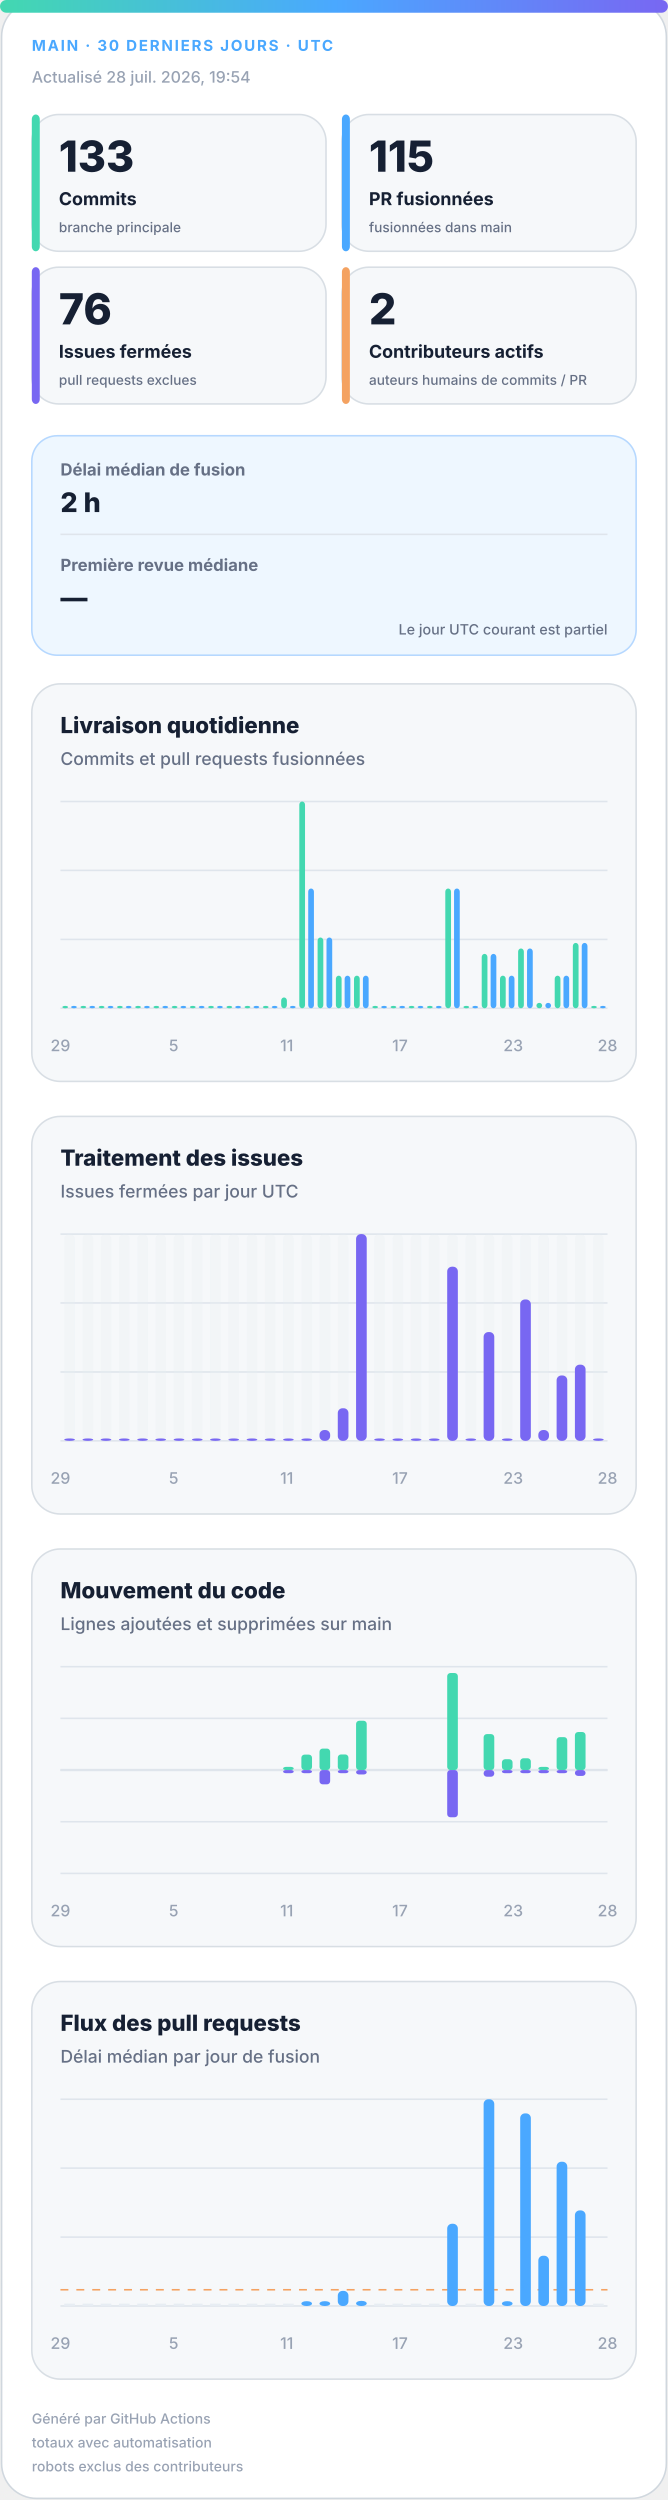
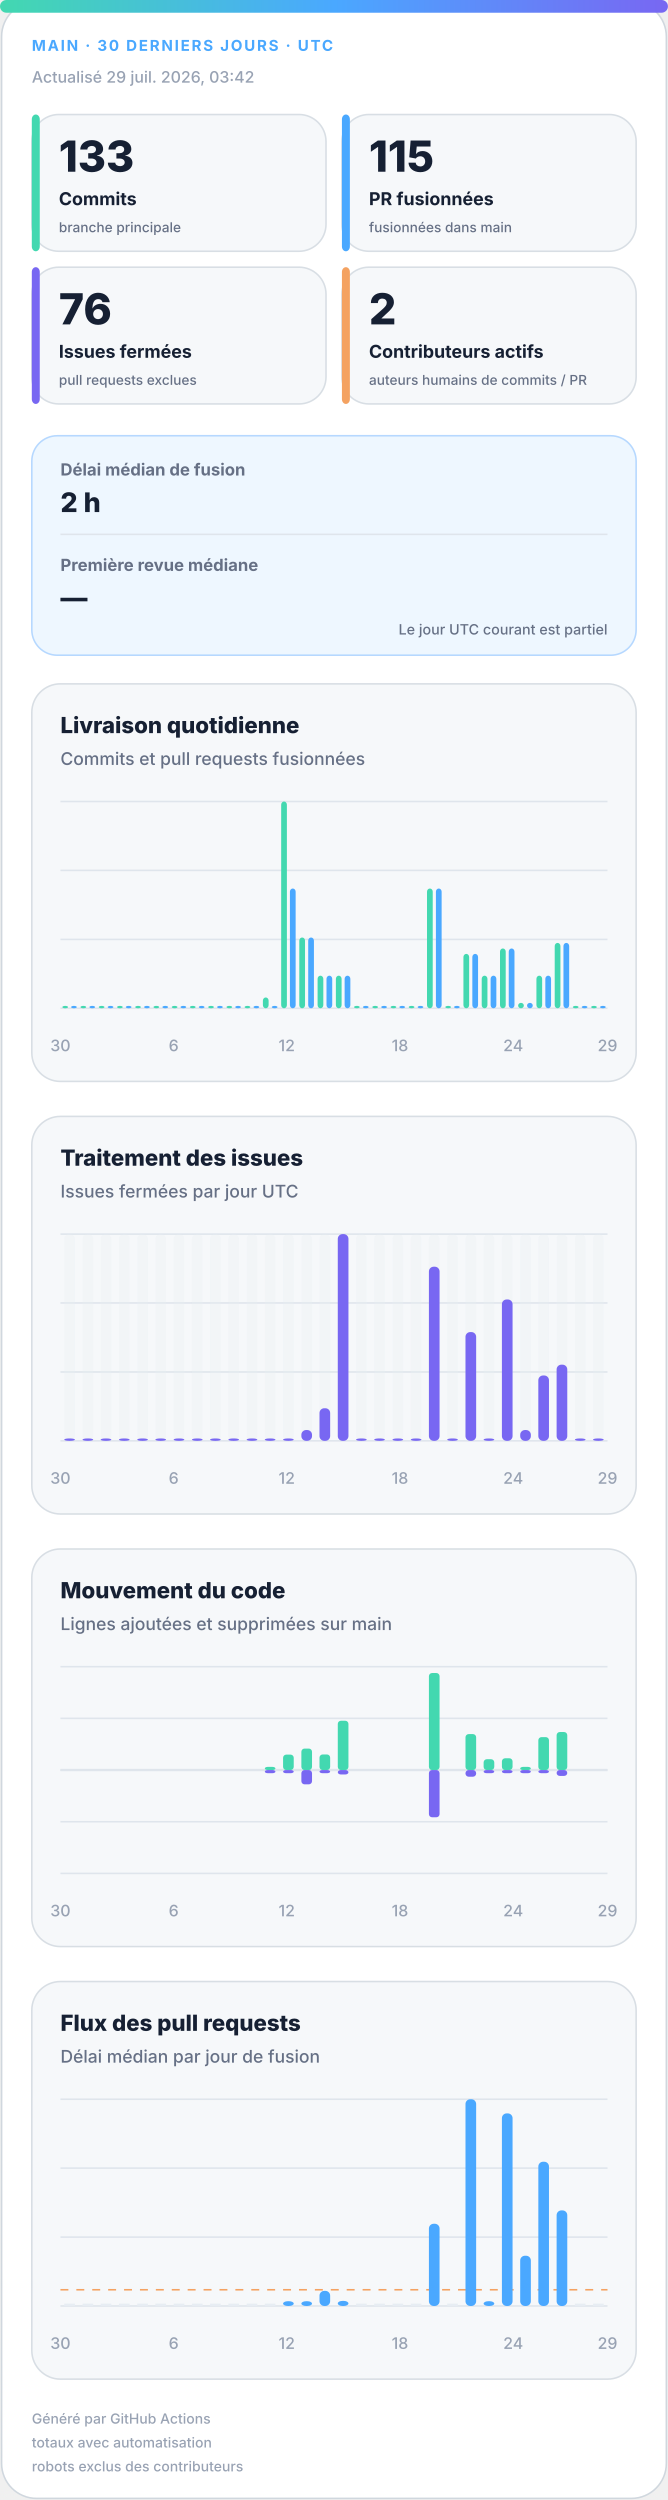
<svg xmlns="http://www.w3.org/2000/svg" width="420" height="1572" viewBox="0 0 420 1572" role="img" aria-labelledby="title desc">
  <defs>
    <linearGradient id="accent" x1="0" y1="0" x2="1" y2="0">
      <stop offset="0%" stop-color="#43d8b0" />
      <stop offset="50%" stop-color="#4aa8ff" />
      <stop offset="100%" stop-color="#7867f2" />
    </linearGradient>
    <linearGradient id="soft" x1="0" y1="0" x2="1" y2="1">
      <stop offset="0%" stop-color="#43d8b0" stop-opacity=".18" />
      <stop offset="100%" stop-color="#7867f2" stop-opacity=".12" />
    </linearGradient>
  </defs>
  <style>
.bg{fill:#fff;stroke:#d0d7de}.surface{fill:#f6f8fa;stroke:#d8dee4}.strong{fill:#eef7ff;stroke:#b6d8ff}.ink{fill:#162033}.muted{fill:#667085}.faint{fill:#98a2b3}.grid{stroke:#dfe5ec}.track{fill:#e7edf3}
.meta{font:750 11px -apple-system,BlinkMacSystemFont,"Segoe UI",sans-serif;letter-spacing:1.1px}.value{font:820 31px -apple-system,BlinkMacSystemFont,"Segoe UI",sans-serif}.label{font:720 13px -apple-system,BlinkMacSystemFont,"Segoe UI",sans-serif}.scope{font:520 10px -apple-system,BlinkMacSystemFont,"Segoe UI",sans-serif}.chart-title{font:760 14px -apple-system,BlinkMacSystemFont,"Segoe UI",sans-serif}.chart-subtitle{font:520 11px -apple-system,BlinkMacSystemFont,"Segoe UI",sans-serif}.small{font:540 10px -apple-system,BlinkMacSystemFont,"Segoe UI",sans-serif}.flow-value{font:780 17px -apple-system,BlinkMacSystemFont,"Segoe UI",sans-serif}
@media(prefers-color-scheme:dark){.bg{fill:#0d1117;stroke:#30363d}.surface{fill:#161b22;stroke:#30363d}.strong{fill:#10263a;stroke:#244d70}.ink{fill:#f0f6fc}.muted{fill:#a7b0bc}.faint{fill:#7d8590}.grid{stroke:#30363d}.track{fill:#27313d}}
</style>
  <rect class="bg" x="1" y="1" width="418" height="1570" rx="22" />
  <rect x="0" y="0" width="420" height="8" rx="4" fill="url(#accent)" />
  <text class="meta" x="20" y="32" fill="#4aa8ff" style="font-size:9.5px">MAIN · 30 DERNIERS JOURS · UTC</text>
-   <text class="small faint" x="20" y="52">Actualisé 28 juil. 2026, 19:54</text>
+   <text class="small faint" x="20" y="52">Actualisé 29 juil. 2026, 03:42</text>
  <g>
    <rect class="surface" x="20" y="72" width="185" height="86" rx="17" />
    <rect x="20" y="72" width="5" height="86" rx="3" fill="#43d8b0" />
    <text class="value ink" x="37" y="108" style="font-size:27px">133</text>
    <text class="label ink" x="37" y="129" style="font-size:11.2px">Commits</text>
    <text class="scope muted" x="37" y="146" style="font-size:8.6px">branche principale</text>
  </g>
  <g>
    <rect class="surface" x="215" y="72" width="185" height="86" rx="17" />
    <rect x="215" y="72" width="5" height="86" rx="3" fill="#4aa8ff" />
    <text class="value ink" x="232" y="108" style="font-size:27px">115</text>
    <text class="label ink" x="232" y="129" style="font-size:11.2px">PR fusionnées</text>
    <text class="scope muted" x="232" y="146" style="font-size:8.6px">fusionnées dans main</text>
  </g>
  <g>
    <rect class="surface" x="20" y="168" width="185" height="86" rx="17" />
    <rect x="20" y="168" width="5" height="86" rx="3" fill="#7867f2" />
    <text class="value ink" x="37" y="204" style="font-size:27px">76</text>
    <text class="label ink" x="37" y="225" style="font-size:11.2px">Issues fermées</text>
    <text class="scope muted" x="37" y="242" style="font-size:8.6px">pull requests exclues</text>
  </g>
  <g>
    <rect class="surface" x="215" y="168" width="185" height="86" rx="17" />
    <rect x="215" y="168" width="5" height="86" rx="3" fill="#f4a261" />
    <text class="value ink" x="232" y="204" style="font-size:27px">2</text>
    <text class="label ink" x="232" y="225" style="font-size:11.2px">Contributeurs actifs</text>
    <text class="scope muted" x="232" y="242" style="font-size:8.6px">auteurs humains de commits / PR</text>
  </g>
  <g>
    <rect class="strong" x="20" y="274" width="380" height="138" rx="16" fill="url(#soft)" />
    <text class="label muted" x="38" y="299" style="font-size:10.5px">Délai médian de fusion</text>
    <text class="flow-value ink" x="38" y="322">2 h</text>
    <line class="grid" x1="38" y1="336" x2="382" y2="336" />
    <text class="label muted" x="38" y="359" style="font-size:10.5px">Première revue médiane</text>
    <text class="flow-value ink" x="38" y="382">—</text>
    <text class="scope muted" x="382" y="399" text-anchor="end" style="font-size:9px">Le jour UTC courant est partiel</text>
  </g>
  <g>
    <rect class="surface" x="20" y="430" width="380" height="250" rx="18" />
    <text class="chart-title ink" x="38" y="461">Livraison quotidienne</text>
    <text class="chart-subtitle muted" x="38" y="481">Commits et pull requests fusionnées</text>
    <line class="grid" x1="38" y1="504.0" x2="382" y2="504.0" />
    <line class="grid" x1="38" y1="547.3" x2="382" y2="547.3" />
    <line class="grid" x1="38" y1="590.7" x2="382" y2="590.7" />
    <line class="grid" x1="38" y1="634.0" x2="382" y2="634.0" />
    <rect x="39.2" y="632.5" width="3.6" height="1.5" rx="2" fill="#43d8b0" />
    <rect x="44.7" y="632.5" width="3.6" height="1.5" rx="2" fill="#4aa8ff" />
    <rect x="50.6" y="632.5" width="3.6" height="1.5" rx="2" fill="#43d8b0" />
    <rect x="56.2" y="632.5" width="3.6" height="1.5" rx="2" fill="#4aa8ff" />
    <rect x="62.1" y="632.5" width="3.6" height="1.5" rx="2" fill="#43d8b0" />
    <rect x="67.7" y="632.5" width="3.6" height="1.5" rx="2" fill="#4aa8ff" />
    <rect x="73.6" y="632.5" width="3.6" height="1.5" rx="2" fill="#43d8b0" />
    <rect x="79.1" y="632.5" width="3.6" height="1.5" rx="2" fill="#4aa8ff" />
    <rect x="85.0" y="632.5" width="3.6" height="1.5" rx="2" fill="#43d8b0" />
    <rect x="90.6" y="632.5" width="3.6" height="1.5" rx="2" fill="#4aa8ff" />
    <rect x="96.5" y="632.5" width="3.6" height="1.5" rx="2" fill="#43d8b0" />
    <rect x="102.1" y="632.5" width="3.6" height="1.5" rx="2" fill="#4aa8ff" />
    <rect x="108.0" y="632.5" width="3.6" height="1.5" rx="2" fill="#43d8b0" />
    <rect x="113.5" y="632.5" width="3.6" height="1.5" rx="2" fill="#4aa8ff" />
    <rect x="119.4" y="632.5" width="3.6" height="1.5" rx="2" fill="#43d8b0" />
    <rect x="125.0" y="632.5" width="3.6" height="1.5" rx="2" fill="#4aa8ff" />
    <rect x="130.9" y="632.5" width="3.6" height="1.5" rx="2" fill="#43d8b0" />
    <rect x="136.5" y="632.5" width="3.6" height="1.5" rx="2" fill="#4aa8ff" />
    <rect x="142.4" y="632.5" width="3.6" height="1.5" rx="2" fill="#43d8b0" />
    <rect x="147.9" y="632.5" width="3.6" height="1.5" rx="2" fill="#4aa8ff" />
    <rect x="153.8" y="632.5" width="3.6" height="1.5" rx="2" fill="#43d8b0" />
    <rect x="159.4" y="632.5" width="3.6" height="1.5" rx="2" fill="#4aa8ff" />
-     <rect x="165.3" y="632.5" width="3.6" height="1.5" rx="2" fill="#43d8b0" />
+     <rect x="165.3" y="627.2" width="3.6" height="6.8" rx="2" fill="#43d8b0" />
    <rect x="170.9" y="632.5" width="3.6" height="1.5" rx="2" fill="#4aa8ff" />
-     <rect x="176.8" y="627.2" width="3.6" height="6.8" rx="2" fill="#43d8b0" />
-     <rect x="182.3" y="632.5" width="3.6" height="1.5" rx="2" fill="#4aa8ff" />
-     <rect x="188.2" y="504.0" width="3.6" height="130.0" rx="2" fill="#43d8b0" />
-     <rect x="193.8" y="558.7" width="3.6" height="75.3" rx="2" fill="#4aa8ff" />
-     <rect x="199.7" y="589.5" width="3.6" height="44.5" rx="2" fill="#43d8b0" />
-     <rect x="205.3" y="589.5" width="3.6" height="44.5" rx="2" fill="#4aa8ff" />
+     <rect x="176.8" y="504.0" width="3.6" height="130.0" rx="2" fill="#43d8b0" />
+     <rect x="182.3" y="558.7" width="3.6" height="75.3" rx="2" fill="#4aa8ff" />
+     <rect x="188.2" y="589.5" width="3.6" height="44.5" rx="2" fill="#43d8b0" />
+     <rect x="193.8" y="589.5" width="3.6" height="44.5" rx="2" fill="#4aa8ff" />
+     <rect x="199.7" y="613.5" width="3.6" height="20.5" rx="2" fill="#43d8b0" />
+     <rect x="205.3" y="613.5" width="3.6" height="20.5" rx="2" fill="#4aa8ff" />
    <rect x="211.2" y="613.5" width="3.6" height="20.5" rx="2" fill="#43d8b0" />
    <rect x="216.7" y="613.5" width="3.6" height="20.5" rx="2" fill="#4aa8ff" />
-     <rect x="222.6" y="613.5" width="3.6" height="20.5" rx="2" fill="#43d8b0" />
-     <rect x="228.2" y="613.5" width="3.6" height="20.5" rx="2" fill="#4aa8ff" />
+     <rect x="222.6" y="632.5" width="3.6" height="1.5" rx="2" fill="#43d8b0" />
+     <rect x="228.2" y="632.5" width="3.6" height="1.5" rx="2" fill="#4aa8ff" />
    <rect x="234.1" y="632.5" width="3.6" height="1.5" rx="2" fill="#43d8b0" />
    <rect x="239.7" y="632.5" width="3.6" height="1.5" rx="2" fill="#4aa8ff" />
    <rect x="245.6" y="632.5" width="3.6" height="1.5" rx="2" fill="#43d8b0" />
    <rect x="251.1" y="632.5" width="3.6" height="1.5" rx="2" fill="#4aa8ff" />
    <rect x="257.0" y="632.5" width="3.6" height="1.5" rx="2" fill="#43d8b0" />
    <rect x="262.6" y="632.5" width="3.6" height="1.5" rx="2" fill="#4aa8ff" />
-     <rect x="268.5" y="632.5" width="3.6" height="1.5" rx="2" fill="#43d8b0" />
-     <rect x="274.1" y="632.5" width="3.6" height="1.5" rx="2" fill="#4aa8ff" />
-     <rect x="280.0" y="558.7" width="3.6" height="75.3" rx="2" fill="#43d8b0" />
-     <rect x="285.5" y="558.7" width="3.6" height="75.3" rx="2" fill="#4aa8ff" />
-     <rect x="291.4" y="632.5" width="3.6" height="1.5" rx="2" fill="#43d8b0" />
-     <rect x="297.0" y="632.5" width="3.6" height="1.5" rx="2" fill="#4aa8ff" />
-     <rect x="302.9" y="599.8" width="3.6" height="34.2" rx="2" fill="#43d8b0" />
-     <rect x="308.5" y="599.8" width="3.6" height="34.2" rx="2" fill="#4aa8ff" />
-     <rect x="314.4" y="613.5" width="3.6" height="20.5" rx="2" fill="#43d8b0" />
-     <rect x="319.9" y="613.5" width="3.6" height="20.5" rx="2" fill="#4aa8ff" />
-     <rect x="325.8" y="596.4" width="3.6" height="37.6" rx="2" fill="#43d8b0" />
-     <rect x="331.4" y="596.4" width="3.6" height="37.6" rx="2" fill="#4aa8ff" />
-     <rect x="337.3" y="630.6" width="3.6" height="3.4" rx="2" fill="#43d8b0" />
-     <rect x="342.9" y="630.6" width="3.6" height="3.4" rx="2" fill="#4aa8ff" />
-     <rect x="348.8" y="613.5" width="3.6" height="20.5" rx="2" fill="#43d8b0" />
-     <rect x="354.3" y="613.5" width="3.6" height="20.5" rx="2" fill="#4aa8ff" />
-     <rect x="360.2" y="592.9" width="3.6" height="41.1" rx="2" fill="#43d8b0" />
-     <rect x="365.8" y="592.9" width="3.6" height="41.1" rx="2" fill="#4aa8ff" />
+     <rect x="268.5" y="558.7" width="3.6" height="75.3" rx="2" fill="#43d8b0" />
+     <rect x="274.1" y="558.7" width="3.6" height="75.3" rx="2" fill="#4aa8ff" />
+     <rect x="280.0" y="632.5" width="3.6" height="1.5" rx="2" fill="#43d8b0" />
+     <rect x="285.5" y="632.5" width="3.6" height="1.5" rx="2" fill="#4aa8ff" />
+     <rect x="291.4" y="599.8" width="3.6" height="34.2" rx="2" fill="#43d8b0" />
+     <rect x="297.0" y="599.8" width="3.6" height="34.2" rx="2" fill="#4aa8ff" />
+     <rect x="302.9" y="613.5" width="3.6" height="20.5" rx="2" fill="#43d8b0" />
+     <rect x="308.5" y="613.5" width="3.6" height="20.5" rx="2" fill="#4aa8ff" />
+     <rect x="314.4" y="596.4" width="3.6" height="37.6" rx="2" fill="#43d8b0" />
+     <rect x="319.9" y="596.4" width="3.6" height="37.6" rx="2" fill="#4aa8ff" />
+     <rect x="325.8" y="630.6" width="3.6" height="3.4" rx="2" fill="#43d8b0" />
+     <rect x="331.4" y="630.6" width="3.6" height="3.4" rx="2" fill="#4aa8ff" />
+     <rect x="337.3" y="613.5" width="3.6" height="20.5" rx="2" fill="#43d8b0" />
+     <rect x="342.9" y="613.5" width="3.6" height="20.5" rx="2" fill="#4aa8ff" />
+     <rect x="348.8" y="592.9" width="3.6" height="41.1" rx="2" fill="#43d8b0" />
+     <rect x="354.3" y="592.9" width="3.6" height="41.1" rx="2" fill="#4aa8ff" />
+     <rect x="360.2" y="632.5" width="3.6" height="1.5" rx="2" fill="#43d8b0" />
+     <rect x="365.8" y="632.5" width="3.6" height="1.5" rx="2" fill="#4aa8ff" />
    <rect x="371.7" y="632.5" width="3.6" height="1.5" rx="2" fill="#43d8b0" />
    <rect x="377.3" y="632.5" width="3.6" height="1.5" rx="2" fill="#4aa8ff" />
-     <text class="small faint" x="38.0" y="661" text-anchor="middle">29</text>
-     <text class="small faint" x="109.2" y="661" text-anchor="middle">5</text>
-     <text class="small faint" x="180.3" y="661" text-anchor="middle">11</text>
-     <text class="small faint" x="251.5" y="661" text-anchor="middle">17</text>
-     <text class="small faint" x="322.7" y="661" text-anchor="middle">23</text>
-     <text class="small faint" x="382.0" y="661" text-anchor="middle">28</text>
+     <text class="small faint" x="38.0" y="661" text-anchor="middle">30</text>
+     <text class="small faint" x="109.2" y="661" text-anchor="middle">6</text>
+     <text class="small faint" x="180.3" y="661" text-anchor="middle">12</text>
+     <text class="small faint" x="251.5" y="661" text-anchor="middle">18</text>
+     <text class="small faint" x="322.7" y="661" text-anchor="middle">24</text>
+     <text class="small faint" x="382.0" y="661" text-anchor="middle">29</text>
  </g>
  <g>
    <rect class="surface" x="20" y="702" width="380" height="250" rx="18" />
    <text class="chart-title ink" x="38" y="733">Traitement des issues</text>
    <text class="chart-subtitle muted" x="38" y="753">Issues fermées par jour UTC</text>
    <line class="grid" x1="38" y1="776.0" x2="382" y2="776.0" />
    <line class="grid" x1="38" y1="819.3" x2="382" y2="819.3" />
    <line class="grid" x1="38" y1="862.7" x2="382" y2="862.7" />
    <line class="grid" x1="38" y1="906.0" x2="382" y2="906.0" />
    <g>
      <rect class="track" x="40.4" y="776" width="6.7" height="130" rx="3" opacity=".3" />
      <rect x="40.4" y="904.5" width="6.7" height="1.5" rx="3" fill="#7867f2" />
    </g>
    <g>
      <rect class="track" x="51.9" y="776" width="6.7" height="130" rx="3" opacity=".3" />
      <rect x="51.9" y="904.5" width="6.7" height="1.5" rx="3" fill="#7867f2" />
    </g>
    <g>
      <rect class="track" x="63.3" y="776" width="6.7" height="130" rx="3" opacity=".3" />
      <rect x="63.3" y="904.5" width="6.7" height="1.5" rx="3" fill="#7867f2" />
    </g>
    <g>
      <rect class="track" x="74.8" y="776" width="6.7" height="130" rx="3" opacity=".3" />
      <rect x="74.8" y="904.5" width="6.7" height="1.5" rx="3" fill="#7867f2" />
    </g>
    <g>
      <rect class="track" x="86.3" y="776" width="6.7" height="130" rx="3" opacity=".3" />
      <rect x="86.3" y="904.5" width="6.7" height="1.5" rx="3" fill="#7867f2" />
    </g>
    <g>
      <rect class="track" x="97.7" y="776" width="6.7" height="130" rx="3" opacity=".3" />
      <rect x="97.7" y="904.5" width="6.7" height="1.5" rx="3" fill="#7867f2" />
    </g>
    <g>
      <rect class="track" x="109.2" y="776" width="6.7" height="130" rx="3" opacity=".3" />
      <rect x="109.2" y="904.5" width="6.7" height="1.5" rx="3" fill="#7867f2" />
    </g>
    <g>
      <rect class="track" x="120.7" y="776" width="6.7" height="130" rx="3" opacity=".3" />
      <rect x="120.7" y="904.5" width="6.7" height="1.5" rx="3" fill="#7867f2" />
    </g>
    <g>
      <rect class="track" x="132.1" y="776" width="6.7" height="130" rx="3" opacity=".3" />
      <rect x="132.1" y="904.5" width="6.7" height="1.5" rx="3" fill="#7867f2" />
    </g>
    <g>
      <rect class="track" x="143.6" y="776" width="6.7" height="130" rx="3" opacity=".3" />
      <rect x="143.6" y="904.5" width="6.7" height="1.5" rx="3" fill="#7867f2" />
    </g>
    <g>
      <rect class="track" x="155.1" y="776" width="6.7" height="130" rx="3" opacity=".3" />
      <rect x="155.1" y="904.5" width="6.7" height="1.5" rx="3" fill="#7867f2" />
    </g>
    <g>
      <rect class="track" x="166.5" y="776" width="6.7" height="130" rx="3" opacity=".3" />
      <rect x="166.5" y="904.5" width="6.7" height="1.5" rx="3" fill="#7867f2" />
    </g>
    <g>
      <rect class="track" x="178.0" y="776" width="6.7" height="130" rx="3" opacity=".3" />
      <rect x="178.0" y="904.5" width="6.7" height="1.5" rx="3" fill="#7867f2" />
    </g>
    <g>
      <rect class="track" x="189.5" y="776" width="6.7" height="130" rx="3" opacity=".3" />
-       <rect x="189.5" y="904.5" width="6.7" height="1.5" rx="3" fill="#7867f2" />
+       <rect x="189.5" y="899.2" width="6.7" height="6.8" rx="3" fill="#7867f2" />
    </g>
    <g>
      <rect class="track" x="200.9" y="776" width="6.7" height="130" rx="3" opacity=".3" />
-       <rect x="200.9" y="899.2" width="6.7" height="6.8" rx="3" fill="#7867f2" />
+       <rect x="200.9" y="885.5" width="6.7" height="20.5" rx="3" fill="#7867f2" />
    </g>
    <g>
      <rect class="track" x="212.4" y="776" width="6.7" height="130" rx="3" opacity=".3" />
-       <rect x="212.4" y="885.5" width="6.7" height="20.5" rx="3" fill="#7867f2" />
+       <rect x="212.4" y="776.0" width="6.7" height="130.0" rx="3" fill="#7867f2" />
    </g>
    <g>
      <rect class="track" x="223.9" y="776" width="6.7" height="130" rx="3" opacity=".3" />
-       <rect x="223.9" y="776.0" width="6.7" height="130.0" rx="3" fill="#7867f2" />
+       <rect x="223.9" y="904.5" width="6.7" height="1.5" rx="3" fill="#7867f2" />
    </g>
    <g>
      <rect class="track" x="235.3" y="776" width="6.7" height="130" rx="3" opacity=".3" />
      <rect x="235.3" y="904.5" width="6.7" height="1.5" rx="3" fill="#7867f2" />
    </g>
    <g>
      <rect class="track" x="246.8" y="776" width="6.7" height="130" rx="3" opacity=".3" />
      <rect x="246.8" y="904.5" width="6.7" height="1.5" rx="3" fill="#7867f2" />
    </g>
    <g>
      <rect class="track" x="258.3" y="776" width="6.7" height="130" rx="3" opacity=".3" />
      <rect x="258.3" y="904.5" width="6.7" height="1.5" rx="3" fill="#7867f2" />
    </g>
    <g>
      <rect class="track" x="269.7" y="776" width="6.7" height="130" rx="3" opacity=".3" />
-       <rect x="269.7" y="904.5" width="6.7" height="1.5" rx="3" fill="#7867f2" />
+       <rect x="269.7" y="796.5" width="6.7" height="109.5" rx="3" fill="#7867f2" />
    </g>
    <g>
      <rect class="track" x="281.2" y="776" width="6.7" height="130" rx="3" opacity=".3" />
-       <rect x="281.2" y="796.5" width="6.7" height="109.5" rx="3" fill="#7867f2" />
+       <rect x="281.2" y="904.5" width="6.7" height="1.5" rx="3" fill="#7867f2" />
    </g>
    <g>
      <rect class="track" x="292.7" y="776" width="6.7" height="130" rx="3" opacity=".3" />
-       <rect x="292.7" y="904.5" width="6.7" height="1.5" rx="3" fill="#7867f2" />
+       <rect x="292.7" y="837.6" width="6.7" height="68.4" rx="3" fill="#7867f2" />
    </g>
    <g>
      <rect class="track" x="304.1" y="776" width="6.7" height="130" rx="3" opacity=".3" />
-       <rect x="304.1" y="837.6" width="6.7" height="68.4" rx="3" fill="#7867f2" />
+       <rect x="304.1" y="904.5" width="6.7" height="1.5" rx="3" fill="#7867f2" />
    </g>
    <g>
      <rect class="track" x="315.6" y="776" width="6.7" height="130" rx="3" opacity=".3" />
-       <rect x="315.6" y="904.5" width="6.7" height="1.5" rx="3" fill="#7867f2" />
+       <rect x="315.6" y="817.1" width="6.7" height="88.9" rx="3" fill="#7867f2" />
    </g>
    <g>
      <rect class="track" x="327.1" y="776" width="6.7" height="130" rx="3" opacity=".3" />
-       <rect x="327.1" y="817.1" width="6.7" height="88.9" rx="3" fill="#7867f2" />
+       <rect x="327.1" y="899.2" width="6.7" height="6.8" rx="3" fill="#7867f2" />
    </g>
    <g>
      <rect class="track" x="338.5" y="776" width="6.7" height="130" rx="3" opacity=".3" />
-       <rect x="338.5" y="899.2" width="6.7" height="6.8" rx="3" fill="#7867f2" />
+       <rect x="338.5" y="864.9" width="6.7" height="41.1" rx="3" fill="#7867f2" />
    </g>
    <g>
      <rect class="track" x="350.0" y="776" width="6.7" height="130" rx="3" opacity=".3" />
-       <rect x="350.0" y="864.9" width="6.7" height="41.1" rx="3" fill="#7867f2" />
+       <rect x="350.0" y="858.1" width="6.7" height="47.9" rx="3" fill="#7867f2" />
    </g>
    <g>
      <rect class="track" x="361.5" y="776" width="6.7" height="130" rx="3" opacity=".3" />
-       <rect x="361.5" y="858.1" width="6.7" height="47.9" rx="3" fill="#7867f2" />
+       <rect x="361.5" y="904.5" width="6.7" height="1.5" rx="3" fill="#7867f2" />
    </g>
    <g>
      <rect class="track" x="372.9" y="776" width="6.7" height="130" rx="3" opacity=".3" />
      <rect x="372.9" y="904.5" width="6.7" height="1.5" rx="3" fill="#7867f2" />
    </g>
-     <text class="small faint" x="38.0" y="933" text-anchor="middle">29</text>
-     <text class="small faint" x="109.2" y="933" text-anchor="middle">5</text>
-     <text class="small faint" x="180.3" y="933" text-anchor="middle">11</text>
-     <text class="small faint" x="251.5" y="933" text-anchor="middle">17</text>
-     <text class="small faint" x="322.7" y="933" text-anchor="middle">23</text>
-     <text class="small faint" x="382.0" y="933" text-anchor="middle">28</text>
+     <text class="small faint" x="38.0" y="933" text-anchor="middle">30</text>
+     <text class="small faint" x="109.2" y="933" text-anchor="middle">6</text>
+     <text class="small faint" x="180.3" y="933" text-anchor="middle">12</text>
+     <text class="small faint" x="251.5" y="933" text-anchor="middle">18</text>
+     <text class="small faint" x="322.7" y="933" text-anchor="middle">24</text>
+     <text class="small faint" x="382.0" y="933" text-anchor="middle">29</text>
  </g>
  <g>
    <rect class="surface" x="20" y="974" width="380" height="250" rx="18" />
    <text class="chart-title ink" x="38" y="1005">Mouvement du code</text>
    <text class="chart-subtitle muted" x="38" y="1025">Lignes ajoutées et supprimées sur main</text>
    <line class="grid" x1="38" y1="1048.0" x2="382" y2="1048.0" />
    <line class="grid" x1="38" y1="1080.5" x2="382" y2="1080.5" />
    <line class="grid" x1="38" y1="1113.0" x2="382" y2="1113.0" />
    <line class="grid" x1="38" y1="1145.5" x2="382" y2="1145.5" />
    <line class="grid" x1="38" y1="1178.0" x2="382" y2="1178.0" />
    <line class="grid" x1="38" y1="1113" x2="382" y2="1113" stroke-width="1.5" />
    <rect x="40.4" y="1113.0" width="6.7" height="0.0" rx="2" fill="#43d8b0" />
    <rect x="40.4" y="1113" width="6.7" height="0.0" rx="2" fill="#7867f2" />
    <rect x="51.9" y="1113.0" width="6.7" height="0.0" rx="2" fill="#43d8b0" />
    <rect x="51.9" y="1113" width="6.7" height="0.0" rx="2" fill="#7867f2" />
    <rect x="63.3" y="1113.0" width="6.7" height="0.0" rx="2" fill="#43d8b0" />
    <rect x="63.3" y="1113" width="6.7" height="0.0" rx="2" fill="#7867f2" />
    <rect x="74.8" y="1113.0" width="6.7" height="0.0" rx="2" fill="#43d8b0" />
    <rect x="74.8" y="1113" width="6.7" height="0.0" rx="2" fill="#7867f2" />
    <rect x="86.3" y="1113.0" width="6.7" height="0.0" rx="2" fill="#43d8b0" />
    <rect x="86.3" y="1113" width="6.7" height="0.0" rx="2" fill="#7867f2" />
    <rect x="97.7" y="1113.0" width="6.7" height="0.0" rx="2" fill="#43d8b0" />
    <rect x="97.7" y="1113" width="6.7" height="0.0" rx="2" fill="#7867f2" />
    <rect x="109.2" y="1113.0" width="6.7" height="0.0" rx="2" fill="#43d8b0" />
    <rect x="109.2" y="1113" width="6.7" height="0.0" rx="2" fill="#7867f2" />
    <rect x="120.7" y="1113.0" width="6.7" height="0.0" rx="2" fill="#43d8b0" />
    <rect x="120.7" y="1113" width="6.7" height="0.0" rx="2" fill="#7867f2" />
    <rect x="132.1" y="1113.0" width="6.7" height="0.0" rx="2" fill="#43d8b0" />
    <rect x="132.1" y="1113" width="6.7" height="0.0" rx="2" fill="#7867f2" />
    <rect x="143.6" y="1113.0" width="6.7" height="0.0" rx="2" fill="#43d8b0" />
    <rect x="143.6" y="1113" width="6.7" height="0.0" rx="2" fill="#7867f2" />
    <rect x="155.1" y="1113.0" width="6.7" height="0.0" rx="2" fill="#43d8b0" />
    <rect x="155.1" y="1113" width="6.7" height="0.0" rx="2" fill="#7867f2" />
-     <rect x="166.5" y="1113.0" width="6.7" height="0.0" rx="2" fill="#43d8b0" />
-     <rect x="166.5" y="1113" width="6.7" height="0.0" rx="2" fill="#7867f2" />
-     <rect x="178.0" y="1111.0" width="6.7" height="2.0" rx="2" fill="#43d8b0" />
+     <rect x="166.5" y="1111.0" width="6.7" height="2.0" rx="2" fill="#43d8b0" />
+     <rect x="166.5" y="1113" width="6.7" height="2.0" rx="2" fill="#7867f2" />
+     <rect x="178.0" y="1103.3" width="6.7" height="9.7" rx="2" fill="#43d8b0" />
    <rect x="178.0" y="1113" width="6.7" height="2.0" rx="2" fill="#7867f2" />
-     <rect x="189.5" y="1103.3" width="6.7" height="9.7" rx="2" fill="#43d8b0" />
-     <rect x="189.5" y="1113" width="6.7" height="2.0" rx="2" fill="#7867f2" />
-     <rect x="200.9" y="1099.5" width="6.7" height="13.5" rx="2" fill="#43d8b0" />
-     <rect x="200.9" y="1113" width="6.7" height="9.0" rx="2" fill="#7867f2" />
-     <rect x="212.4" y="1103.2" width="6.7" height="9.8" rx="2" fill="#43d8b0" />
-     <rect x="212.4" y="1113" width="6.7" height="2.0" rx="2" fill="#7867f2" />
-     <rect x="223.9" y="1082.0" width="6.7" height="31.0" rx="2" fill="#43d8b0" />
-     <rect x="223.9" y="1113" width="6.7" height="2.8" rx="2" fill="#7867f2" />
+     <rect x="189.5" y="1099.5" width="6.7" height="13.5" rx="2" fill="#43d8b0" />
+     <rect x="189.5" y="1113" width="6.7" height="9.0" rx="2" fill="#7867f2" />
+     <rect x="200.9" y="1103.2" width="6.7" height="9.8" rx="2" fill="#43d8b0" />
+     <rect x="200.9" y="1113" width="6.7" height="2.0" rx="2" fill="#7867f2" />
+     <rect x="212.4" y="1082.0" width="6.7" height="31.0" rx="2" fill="#43d8b0" />
+     <rect x="212.4" y="1113" width="6.7" height="2.8" rx="2" fill="#7867f2" />
+     <rect x="223.9" y="1113.0" width="6.7" height="0.0" rx="2" fill="#43d8b0" />
+     <rect x="223.9" y="1113" width="6.7" height="0.0" rx="2" fill="#7867f2" />
    <rect x="235.3" y="1113.0" width="6.7" height="0.0" rx="2" fill="#43d8b0" />
    <rect x="235.3" y="1113" width="6.7" height="0.0" rx="2" fill="#7867f2" />
    <rect x="246.8" y="1113.0" width="6.7" height="0.0" rx="2" fill="#43d8b0" />
    <rect x="246.8" y="1113" width="6.7" height="0.0" rx="2" fill="#7867f2" />
    <rect x="258.3" y="1113.0" width="6.7" height="0.0" rx="2" fill="#43d8b0" />
    <rect x="258.3" y="1113" width="6.7" height="0.0" rx="2" fill="#7867f2" />
-     <rect x="269.7" y="1113.0" width="6.7" height="0.0" rx="2" fill="#43d8b0" />
-     <rect x="269.7" y="1113" width="6.7" height="0.0" rx="2" fill="#7867f2" />
-     <rect x="281.2" y="1052.0" width="6.7" height="61.0" rx="2" fill="#43d8b0" />
-     <rect x="281.2" y="1113" width="6.7" height="29.7" rx="2" fill="#7867f2" />
-     <rect x="292.7" y="1113.0" width="6.7" height="0.0" rx="2" fill="#43d8b0" />
-     <rect x="292.7" y="1113" width="6.7" height="0.0" rx="2" fill="#7867f2" />
-     <rect x="304.1" y="1090.4" width="6.7" height="22.6" rx="2" fill="#43d8b0" />
-     <rect x="304.1" y="1113" width="6.7" height="4.2" rx="2" fill="#7867f2" />
-     <rect x="315.6" y="1106.2" width="6.7" height="6.8" rx="2" fill="#43d8b0" />
+     <rect x="269.7" y="1052.0" width="6.7" height="61.0" rx="2" fill="#43d8b0" />
+     <rect x="269.7" y="1113" width="6.7" height="29.7" rx="2" fill="#7867f2" />
+     <rect x="281.2" y="1113.0" width="6.7" height="0.0" rx="2" fill="#43d8b0" />
+     <rect x="281.2" y="1113" width="6.7" height="0.0" rx="2" fill="#7867f2" />
+     <rect x="292.7" y="1090.4" width="6.7" height="22.6" rx="2" fill="#43d8b0" />
+     <rect x="292.7" y="1113" width="6.7" height="4.2" rx="2" fill="#7867f2" />
+     <rect x="304.1" y="1106.2" width="6.7" height="6.8" rx="2" fill="#43d8b0" />
+     <rect x="304.1" y="1113" width="6.7" height="2.0" rx="2" fill="#7867f2" />
+     <rect x="315.6" y="1105.6" width="6.7" height="7.4" rx="2" fill="#43d8b0" />
    <rect x="315.6" y="1113" width="6.7" height="2.0" rx="2" fill="#7867f2" />
-     <rect x="327.1" y="1105.6" width="6.7" height="7.4" rx="2" fill="#43d8b0" />
+     <rect x="327.1" y="1111.0" width="6.7" height="2.0" rx="2" fill="#43d8b0" />
    <rect x="327.1" y="1113" width="6.7" height="2.0" rx="2" fill="#7867f2" />
-     <rect x="338.5" y="1111.0" width="6.7" height="2.0" rx="2" fill="#43d8b0" />
+     <rect x="338.5" y="1092.3" width="6.7" height="20.7" rx="2" fill="#43d8b0" />
    <rect x="338.5" y="1113" width="6.7" height="2.0" rx="2" fill="#7867f2" />
-     <rect x="350.0" y="1092.3" width="6.7" height="20.7" rx="2" fill="#43d8b0" />
-     <rect x="350.0" y="1113" width="6.7" height="2.0" rx="2" fill="#7867f2" />
-     <rect x="361.5" y="1089.1" width="6.7" height="23.9" rx="2" fill="#43d8b0" />
-     <rect x="361.5" y="1113" width="6.7" height="3.7" rx="2" fill="#7867f2" />
+     <rect x="350.0" y="1089.1" width="6.7" height="23.9" rx="2" fill="#43d8b0" />
+     <rect x="350.0" y="1113" width="6.7" height="3.7" rx="2" fill="#7867f2" />
+     <rect x="361.5" y="1113.0" width="6.7" height="0.0" rx="2" fill="#43d8b0" />
+     <rect x="361.5" y="1113" width="6.7" height="0.0" rx="2" fill="#7867f2" />
    <rect x="372.9" y="1113.0" width="6.7" height="0.0" rx="2" fill="#43d8b0" />
    <rect x="372.9" y="1113" width="6.7" height="0.0" rx="2" fill="#7867f2" />
-     <text class="small faint" x="38.0" y="1205" text-anchor="middle">29</text>
-     <text class="small faint" x="109.2" y="1205" text-anchor="middle">5</text>
-     <text class="small faint" x="180.3" y="1205" text-anchor="middle">11</text>
-     <text class="small faint" x="251.5" y="1205" text-anchor="middle">17</text>
-     <text class="small faint" x="322.7" y="1205" text-anchor="middle">23</text>
-     <text class="small faint" x="382.0" y="1205" text-anchor="middle">28</text>
+     <text class="small faint" x="38.0" y="1205" text-anchor="middle">30</text>
+     <text class="small faint" x="109.2" y="1205" text-anchor="middle">6</text>
+     <text class="small faint" x="180.3" y="1205" text-anchor="middle">12</text>
+     <text class="small faint" x="251.5" y="1205" text-anchor="middle">18</text>
+     <text class="small faint" x="322.7" y="1205" text-anchor="middle">24</text>
+     <text class="small faint" x="382.0" y="1205" text-anchor="middle">29</text>
  </g>
  <g>
    <rect class="surface" x="20" y="1246" width="380" height="250" rx="18" />
    <text class="chart-title ink" x="38" y="1277">Flux des pull requests</text>
    <text class="chart-subtitle muted" x="38" y="1297">Délai médian par jour de fusion</text>
    <line class="grid" x1="38" y1="1320.0" x2="382" y2="1320.0" />
    <line class="grid" x1="38" y1="1363.3" x2="382" y2="1363.3" />
    <line class="grid" x1="38" y1="1406.7" x2="382" y2="1406.7" />
    <line class="grid" x1="38" y1="1450.0" x2="382" y2="1450.0" />
    <line x1="38" y1="1439.8" x2="382" y2="1439.8" stroke="#f4a261" stroke-dasharray="5 5" />
    <rect class="track" x="40.4" y="1448.5" width="6.7" height="1.5" />
    <rect class="track" x="51.9" y="1448.5" width="6.7" height="1.5" />
    <rect class="track" x="63.3" y="1448.5" width="6.7" height="1.5" />
    <rect class="track" x="74.8" y="1448.5" width="6.7" height="1.5" />
    <rect class="track" x="86.3" y="1448.5" width="6.7" height="1.5" />
    <rect class="track" x="97.7" y="1448.5" width="6.7" height="1.5" />
    <rect class="track" x="109.2" y="1448.5" width="6.7" height="1.5" />
    <rect class="track" x="120.7" y="1448.5" width="6.7" height="1.5" />
    <rect class="track" x="132.1" y="1448.5" width="6.7" height="1.5" />
    <rect class="track" x="143.6" y="1448.5" width="6.7" height="1.5" />
    <rect class="track" x="155.1" y="1448.5" width="6.7" height="1.5" />
    <rect class="track" x="166.5" y="1448.5" width="6.7" height="1.5" />
-     <rect class="track" x="178.0" y="1448.5" width="6.7" height="1.5" />
+     <rect x="178.0" y="1447.0" width="6.7" height="3.0" rx="3" fill="#4aa8ff" />
    <rect x="189.5" y="1447.0" width="6.7" height="3.0" rx="3" fill="#4aa8ff" />
-     <rect x="200.9" y="1447.0" width="6.7" height="3.0" rx="3" fill="#4aa8ff" />
-     <rect x="212.4" y="1440.5" width="6.7" height="9.5" rx="3" fill="#4aa8ff" />
-     <rect x="223.9" y="1446.8" width="6.7" height="3.2" rx="3" fill="#4aa8ff" />
+     <rect x="200.9" y="1440.5" width="6.7" height="9.5" rx="3" fill="#4aa8ff" />
+     <rect x="212.4" y="1446.8" width="6.7" height="3.2" rx="3" fill="#4aa8ff" />
+     <rect class="track" x="223.9" y="1448.5" width="6.7" height="1.5" />
    <rect class="track" x="235.3" y="1448.5" width="6.7" height="1.5" />
    <rect class="track" x="246.8" y="1448.5" width="6.7" height="1.5" />
    <rect class="track" x="258.3" y="1448.5" width="6.7" height="1.5" />
-     <rect class="track" x="269.7" y="1448.5" width="6.7" height="1.5" />
-     <rect x="281.2" y="1398.3" width="6.7" height="51.7" rx="3" fill="#4aa8ff" />
-     <rect class="track" x="292.7" y="1448.5" width="6.7" height="1.5" />
-     <rect x="304.1" y="1320.0" width="6.7" height="130.0" rx="3" fill="#4aa8ff" />
-     <rect x="315.6" y="1447.0" width="6.7" height="3.0" rx="3" fill="#4aa8ff" />
-     <rect x="327.1" y="1328.9" width="6.7" height="121.1" rx="3" fill="#4aa8ff" />
-     <rect x="338.5" y="1418.4" width="6.7" height="31.6" rx="3" fill="#4aa8ff" />
-     <rect x="350.0" y="1359.3" width="6.7" height="90.7" rx="3" fill="#4aa8ff" />
-     <rect x="361.5" y="1389.9" width="6.7" height="60.1" rx="3" fill="#4aa8ff" />
+     <rect x="269.7" y="1398.3" width="6.7" height="51.7" rx="3" fill="#4aa8ff" />
+     <rect class="track" x="281.2" y="1448.5" width="6.7" height="1.5" />
+     <rect x="292.7" y="1320.0" width="6.7" height="130.0" rx="3" fill="#4aa8ff" />
+     <rect x="304.1" y="1447.0" width="6.7" height="3.0" rx="3" fill="#4aa8ff" />
+     <rect x="315.6" y="1328.9" width="6.7" height="121.1" rx="3" fill="#4aa8ff" />
+     <rect x="327.1" y="1418.4" width="6.7" height="31.6" rx="3" fill="#4aa8ff" />
+     <rect x="338.5" y="1359.3" width="6.7" height="90.7" rx="3" fill="#4aa8ff" />
+     <rect x="350.0" y="1389.9" width="6.7" height="60.1" rx="3" fill="#4aa8ff" />
+     <rect class="track" x="361.5" y="1448.5" width="6.7" height="1.5" />
    <rect class="track" x="372.9" y="1448.5" width="6.7" height="1.5" />
-     <text class="small faint" x="38.0" y="1477" text-anchor="middle">29</text>
-     <text class="small faint" x="109.2" y="1477" text-anchor="middle">5</text>
-     <text class="small faint" x="180.3" y="1477" text-anchor="middle">11</text>
-     <text class="small faint" x="251.5" y="1477" text-anchor="middle">17</text>
-     <text class="small faint" x="322.7" y="1477" text-anchor="middle">23</text>
-     <text class="small faint" x="382.0" y="1477" text-anchor="middle">28</text>
+     <text class="small faint" x="38.0" y="1477" text-anchor="middle">30</text>
+     <text class="small faint" x="109.2" y="1477" text-anchor="middle">6</text>
+     <text class="small faint" x="180.3" y="1477" text-anchor="middle">12</text>
+     <text class="small faint" x="251.5" y="1477" text-anchor="middle">18</text>
+     <text class="small faint" x="322.7" y="1477" text-anchor="middle">24</text>
+     <text class="small faint" x="382.0" y="1477" text-anchor="middle">29</text>
  </g>
  <text class="small faint" x="20" y="1524" style="font-size:8.8px">Généré par GitHub Actions</text>
  <text class="small faint" x="20" y="1539" style="font-size:8.8px">totaux avec automatisation</text>
  <text class="small faint" x="20" y="1554" style="font-size:8.8px">robots exclus des contributeurs</text>
</svg>
